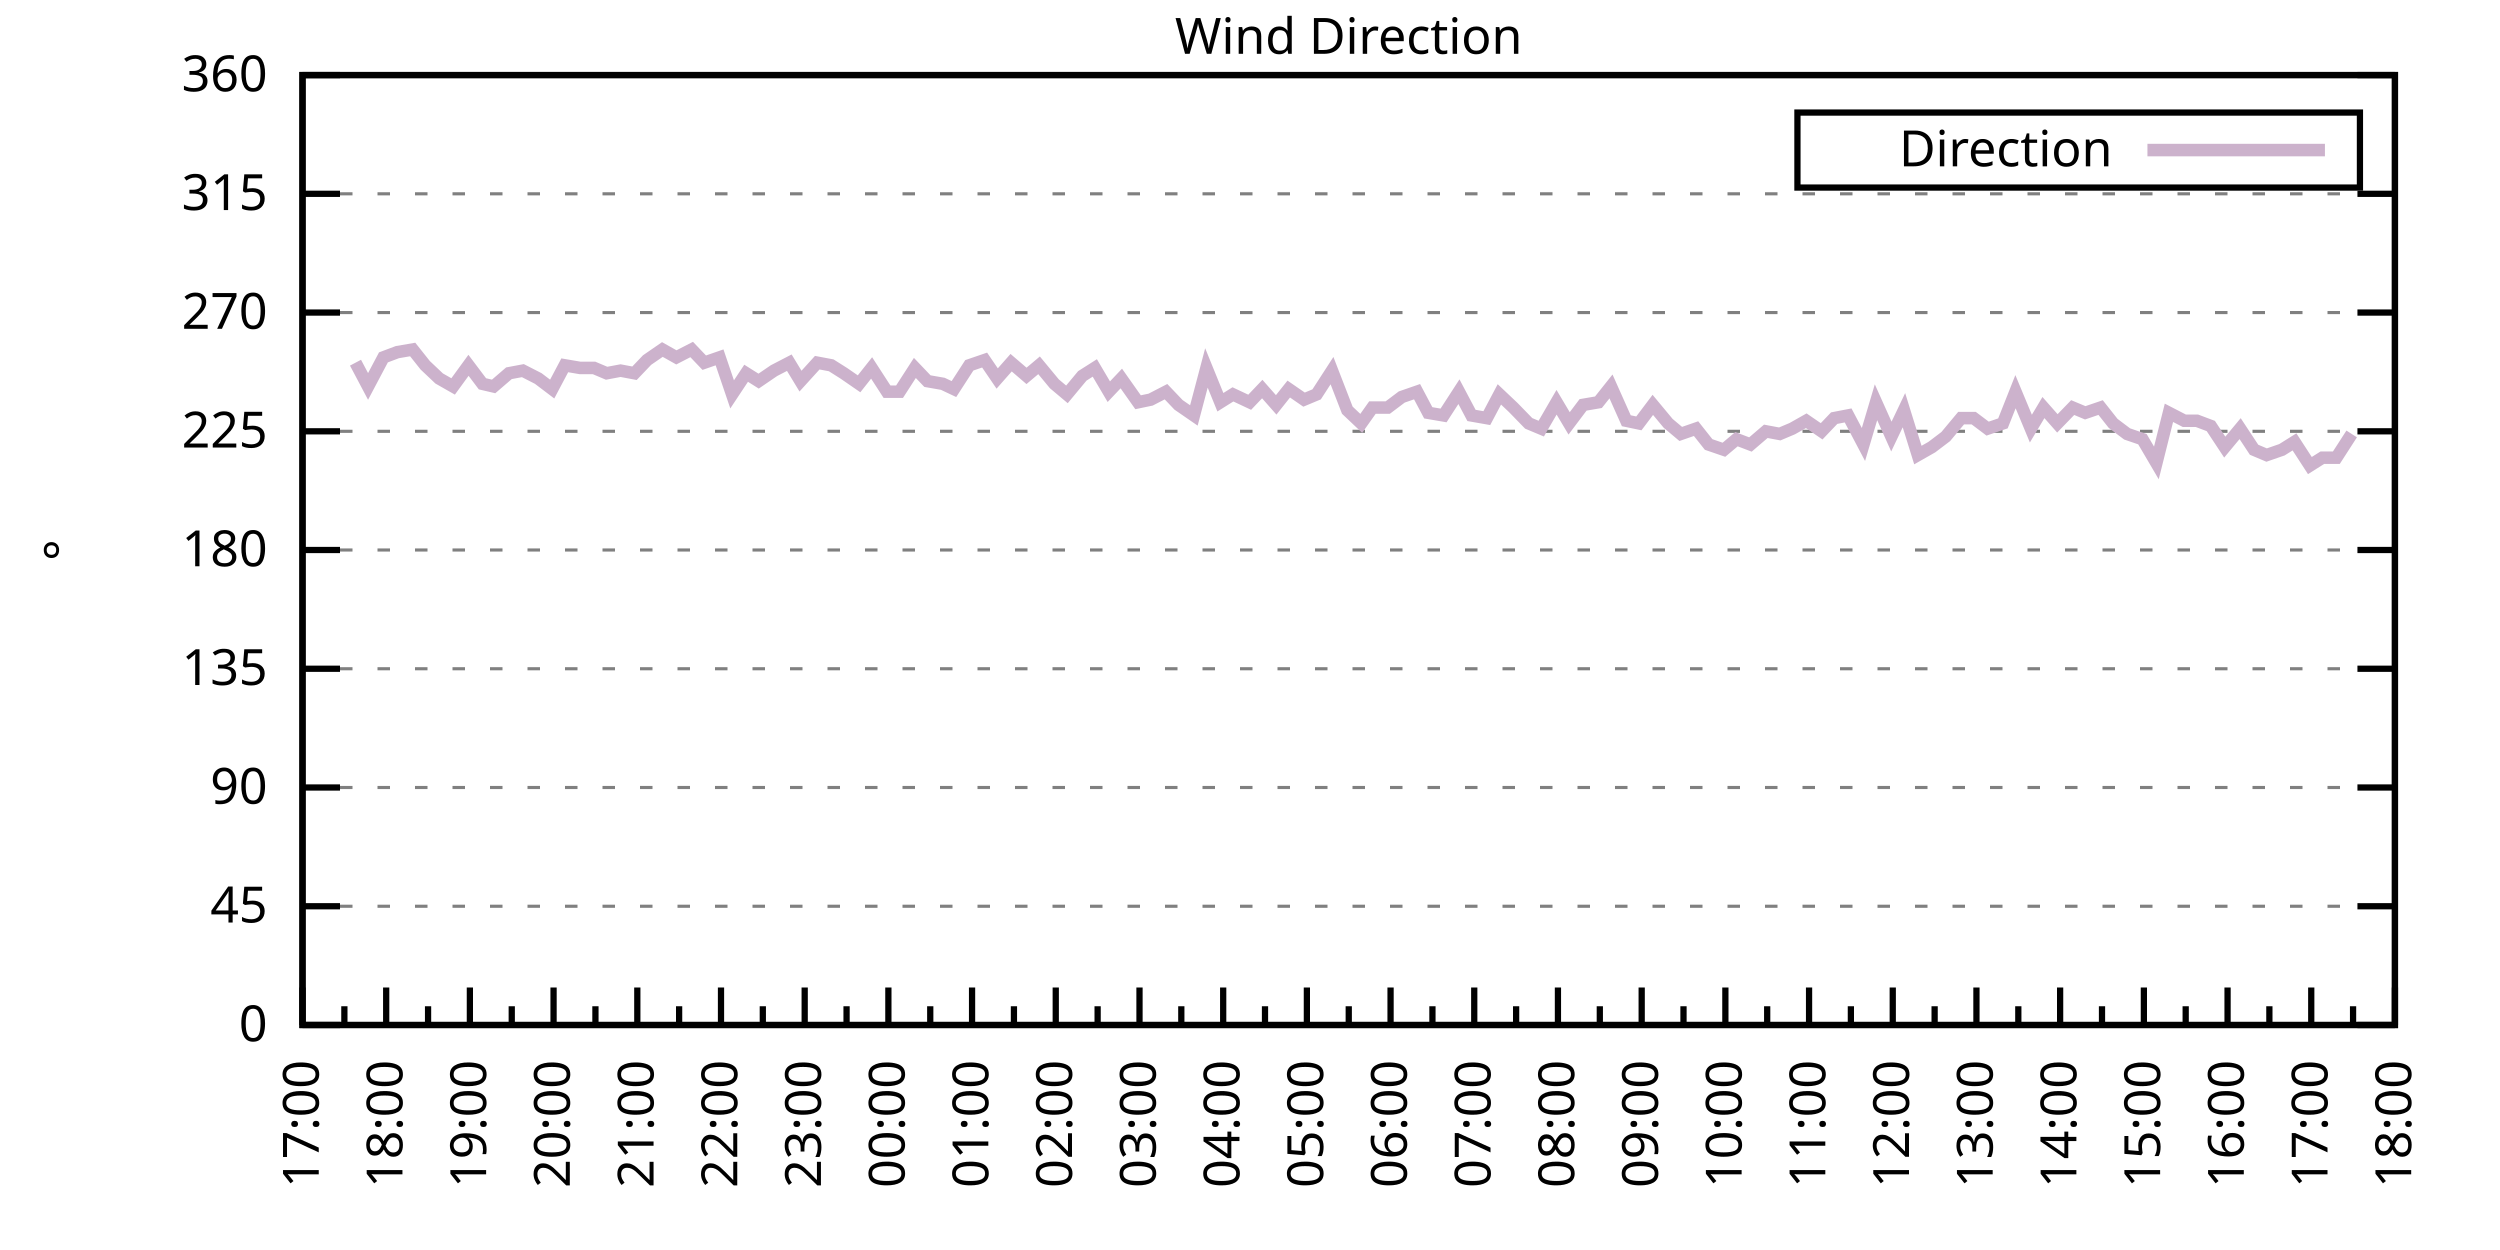
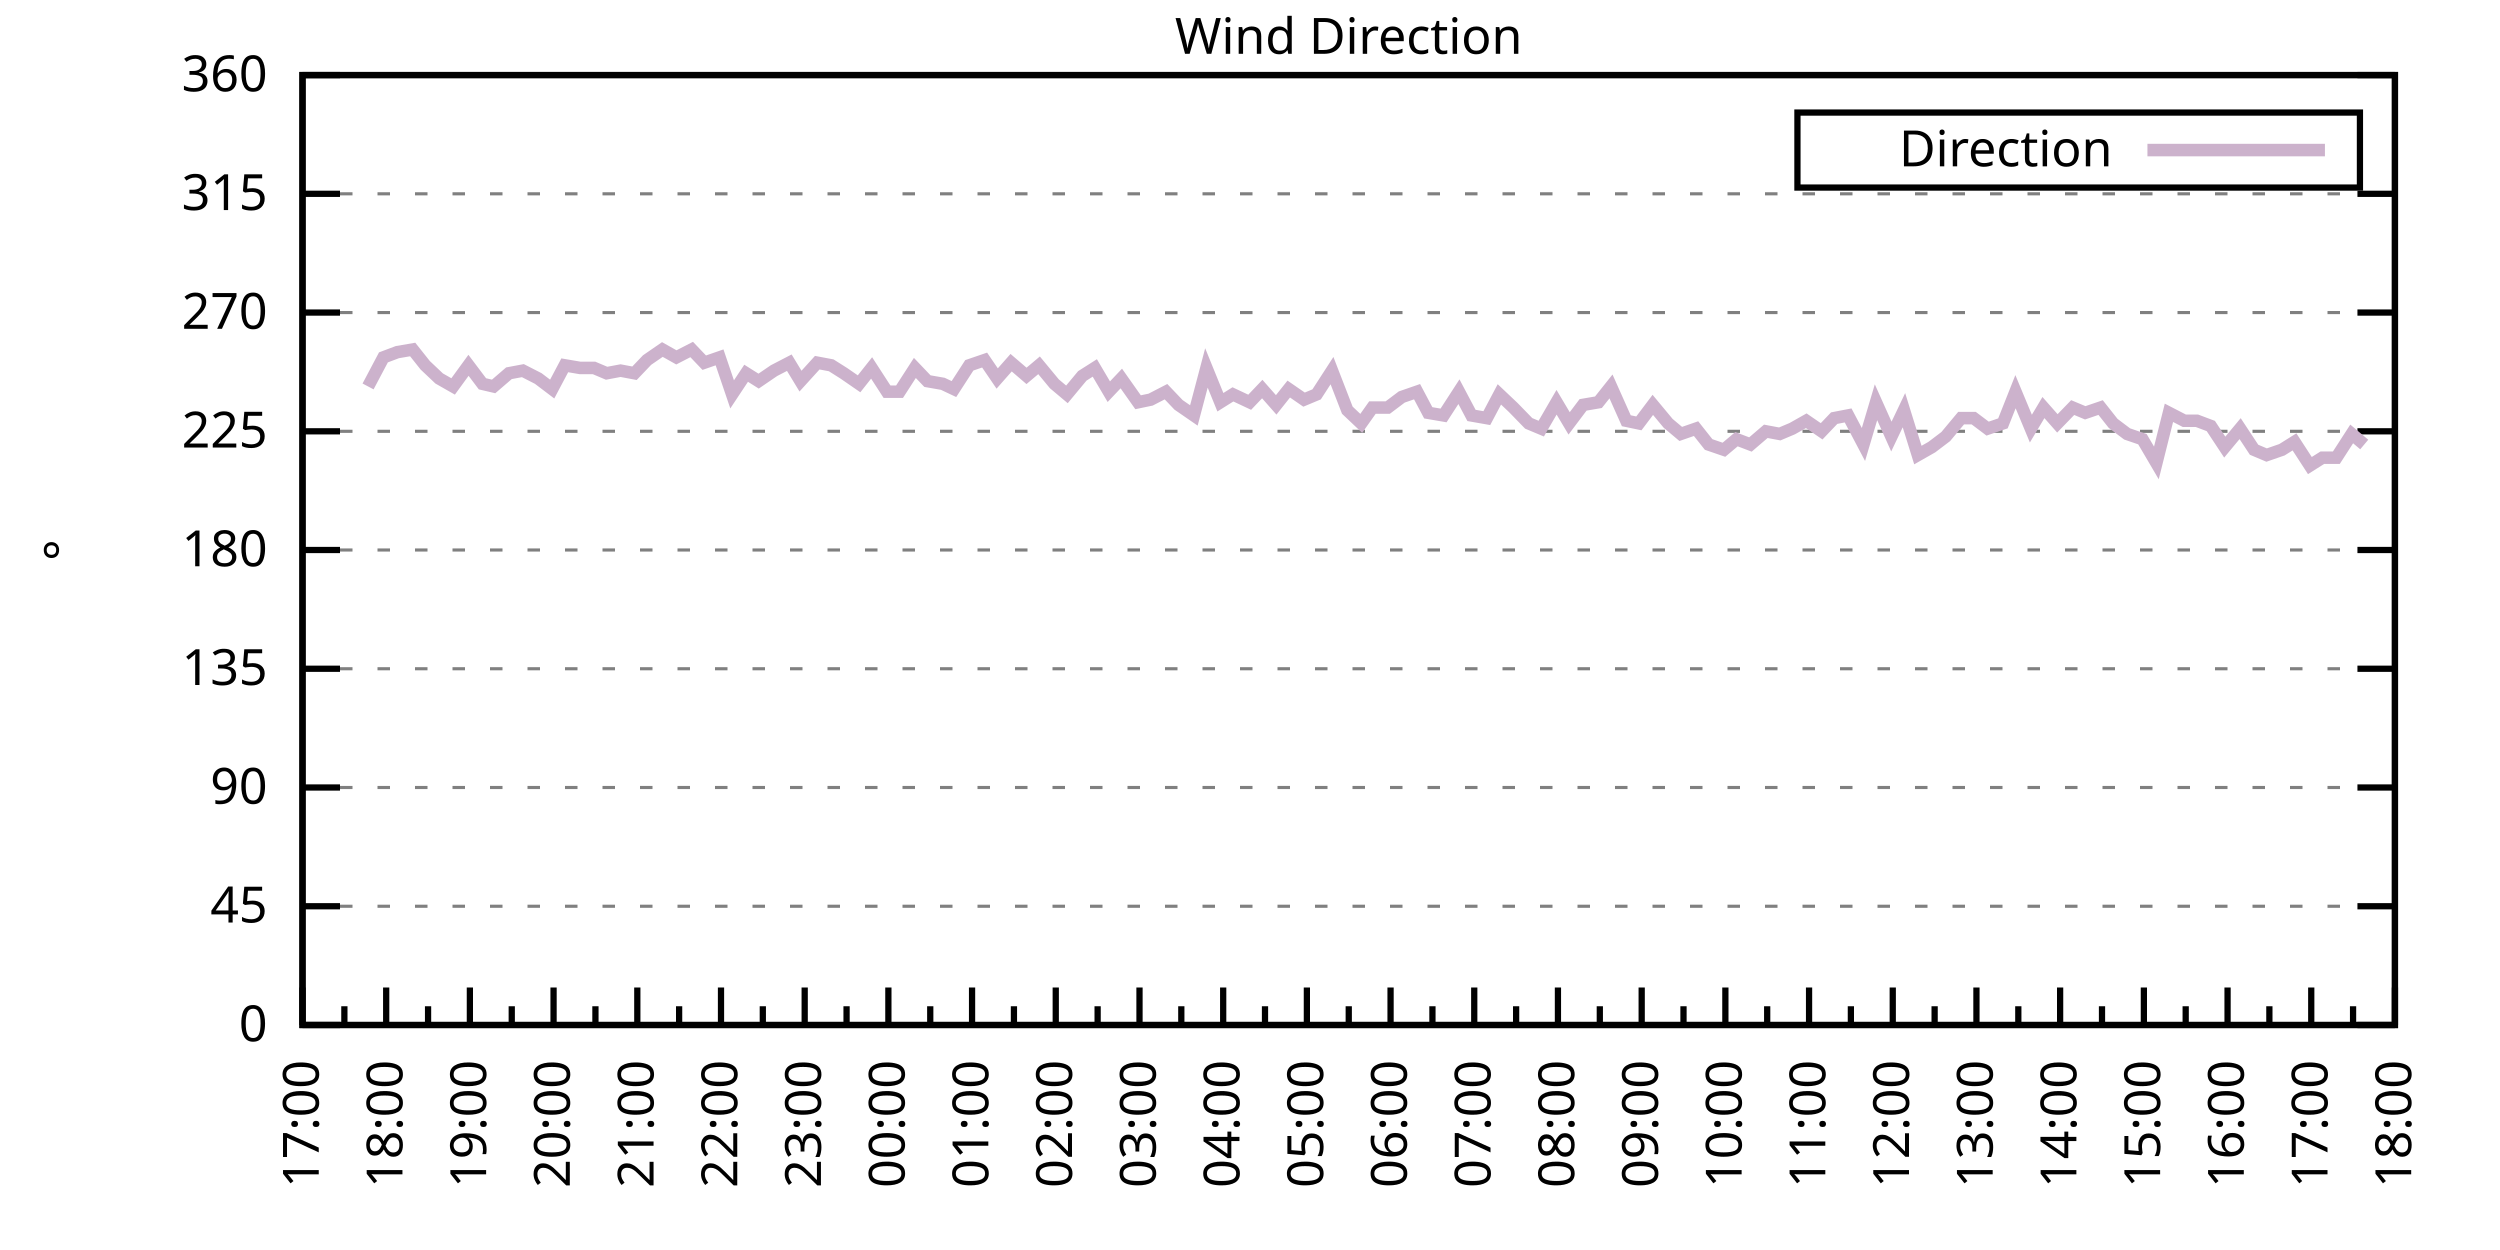
<svg xmlns="http://www.w3.org/2000/svg" xmlns:xlink="http://www.w3.org/1999/xlink" width="400" height="200" viewBox="0 0 400 200">
  <g id="gnuplot_canvas">
    <rect x="0" y="0" width="400" height="200" fill="none" />
    <defs>
      <circle id="gpDot" r="0.5" stroke-width="0.5" stroke="currentColor" />
      <path id="gpPt0" stroke-width="0.333" stroke="currentColor" d="M-1,0 h2 M0,-1 v2" />
      <path id="gpPt1" stroke-width="0.333" stroke="currentColor" d="M-1,-1 L1,1 M1,-1 L-1,1" />
      <path id="gpPt2" stroke-width="0.333" stroke="currentColor" d="M-1,0 L1,0 M0,-1 L0,1 M-1,-1 L1,1 M-1,1 L1,-1" />
      <rect id="gpPt3" stroke-width="0.333" stroke="currentColor" x="-1" y="-1" width="2" height="2" />
      <rect id="gpPt4" stroke-width="0.333" stroke="currentColor" fill="currentColor" x="-1" y="-1" width="2" height="2" />
      <circle id="gpPt5" stroke-width="0.333" stroke="currentColor" cx="0" cy="0" r="1" />
      <use xlink:href="#gpPt5" id="gpPt6" fill="currentColor" stroke="none" />
      <path id="gpPt7" stroke-width="0.333" stroke="currentColor" d="M0,-1.33 L-1.33,0.67 L1.33,0.67 z" />
      <use xlink:href="#gpPt7" id="gpPt8" fill="currentColor" stroke="none" />
      <use xlink:href="#gpPt7" id="gpPt9" stroke="currentColor" transform="rotate(180)" />
      <use xlink:href="#gpPt9" id="gpPt10" fill="currentColor" stroke="none" />
      <use xlink:href="#gpPt3" id="gpPt11" stroke="currentColor" transform="rotate(45)" />
      <use xlink:href="#gpPt11" id="gpPt12" fill="currentColor" stroke="none" />
      <path id="gpPt13" stroke-width="0.333" stroke="currentColor" d="M0,1.330 L1.265,0.411 L0.782,-1.067 L-0.782,-1.076 L-1.265,0.411 z" />
      <use xlink:href="#gpPt13" id="gpPt14" fill="currentColor" stroke="none" />
      <filter id="textbox" filterUnits="objectBoundingBox" x="0" y="0" height="1" width="1">
        <feFlood flood-color="white" flood-opacity="1" result="bgnd" />
        <feComposite in="SourceGraphic" in2="bgnd" operator="atop" />
      </filter>
      <filter id="greybox" filterUnits="objectBoundingBox" x="0" y="0" height="1" width="1">
        <feFlood flood-color="lightgrey" flood-opacity="1" result="grey" />
        <feComposite in="SourceGraphic" in2="grey" operator="atop" />
      </filter>
    </defs>
    <g fill="none" color="white" stroke="currentColor" stroke-width="1.00" stroke-linecap="butt" stroke-linejoin="miter">
</g>
    <g fill="none" color="black" stroke="currentColor" stroke-width="1.00" stroke-linecap="butt" stroke-linejoin="miter">
      <g stroke="none" shape-rendering="crispEdges">
        <polygon fill="rgb(255, 255, 255)" points="48.40,164.00 383.18,164.00 383.18,12.02 48.40,12.02 " />
      </g>
    </g>
    <g fill="none" color="black" stroke="currentColor" stroke-width="1.00" stroke-linecap="butt" stroke-linejoin="miter">
</g>
    <g fill="none" color="black" stroke="black" stroke-width="0.50" stroke-linecap="butt" stroke-linejoin="miter">
</g>
    <g fill="none" color="gray" stroke="currentColor" stroke-width="0.50" stroke-linecap="butt" stroke-linejoin="miter">
      <path stroke="gray" stroke-dasharray="2,4" class="gridline" d="M48.40,164.00 L383.19,164.00  " />
    </g>
    <g fill="none" color="gray" stroke="gray" stroke-width="1.00" stroke-linecap="butt" stroke-linejoin="miter">
</g>
    <g fill="none" color="black" stroke="currentColor" stroke-width="1.00" stroke-linecap="butt" stroke-linejoin="miter">
      <path stroke="black" d="M48.40,164.00 L54.40,164.00 M383.19,164.00 L377.19,164.00  " />
      <g transform="translate(42.80,166.60)" stroke="none" fill="black" font-family="Sans" font-size="8.00" text-anchor="end">
        <text>
          <tspan font-family="Sans"> 0</tspan>
        </text>
      </g>
    </g>
    <g fill="none" color="black" stroke="currentColor" stroke-width="1.00" stroke-linecap="butt" stroke-linejoin="miter">
</g>
    <g fill="none" color="black" stroke="black" stroke-width="0.50" stroke-linecap="butt" stroke-linejoin="miter">
</g>
    <g fill="none" color="gray" stroke="currentColor" stroke-width="0.50" stroke-linecap="butt" stroke-linejoin="miter">
      <path stroke="gray" stroke-dasharray="2,4" class="gridline" d="M48.40,145.00 L383.19,145.00  " />
    </g>
    <g fill="none" color="gray" stroke="gray" stroke-width="1.00" stroke-linecap="butt" stroke-linejoin="miter">
</g>
    <g fill="none" color="black" stroke="currentColor" stroke-width="1.00" stroke-linecap="butt" stroke-linejoin="miter">
      <path stroke="black" d="M48.40,145.00 L54.40,145.00 M383.19,145.00 L377.19,145.00  " />
      <g transform="translate(42.80,147.60)" stroke="none" fill="black" font-family="Sans" font-size="8.00" text-anchor="end">
        <text>
          <tspan font-family="Sans"> 45</tspan>
        </text>
      </g>
    </g>
    <g fill="none" color="black" stroke="currentColor" stroke-width="1.00" stroke-linecap="butt" stroke-linejoin="miter">
</g>
    <g fill="none" color="black" stroke="black" stroke-width="0.50" stroke-linecap="butt" stroke-linejoin="miter">
</g>
    <g fill="none" color="gray" stroke="currentColor" stroke-width="0.50" stroke-linecap="butt" stroke-linejoin="miter">
      <path stroke="gray" stroke-dasharray="2,4" class="gridline" d="M48.40,126.00 L383.19,126.00  " />
    </g>
    <g fill="none" color="gray" stroke="gray" stroke-width="1.00" stroke-linecap="butt" stroke-linejoin="miter">
</g>
    <g fill="none" color="black" stroke="currentColor" stroke-width="1.00" stroke-linecap="butt" stroke-linejoin="miter">
      <path stroke="black" d="M48.40,126.00 L54.40,126.00 M383.19,126.00 L377.19,126.00  " />
      <g transform="translate(42.80,128.60)" stroke="none" fill="black" font-family="Sans" font-size="8.00" text-anchor="end">
        <text>
          <tspan font-family="Sans"> 90</tspan>
        </text>
      </g>
    </g>
    <g fill="none" color="black" stroke="currentColor" stroke-width="1.00" stroke-linecap="butt" stroke-linejoin="miter">
</g>
    <g fill="none" color="black" stroke="black" stroke-width="0.50" stroke-linecap="butt" stroke-linejoin="miter">
</g>
    <g fill="none" color="gray" stroke="currentColor" stroke-width="0.50" stroke-linecap="butt" stroke-linejoin="miter">
      <path stroke="gray" stroke-dasharray="2,4" class="gridline" d="M48.40,107.00 L383.19,107.00  " />
    </g>
    <g fill="none" color="gray" stroke="gray" stroke-width="1.00" stroke-linecap="butt" stroke-linejoin="miter">
</g>
    <g fill="none" color="black" stroke="currentColor" stroke-width="1.00" stroke-linecap="butt" stroke-linejoin="miter">
      <path stroke="black" d="M48.40,107.00 L54.40,107.00 M383.19,107.00 L377.19,107.00  " />
      <g transform="translate(42.80,109.60)" stroke="none" fill="black" font-family="Sans" font-size="8.00" text-anchor="end">
        <text>
          <tspan font-family="Sans"> 135</tspan>
        </text>
      </g>
    </g>
    <g fill="none" color="black" stroke="currentColor" stroke-width="1.00" stroke-linecap="butt" stroke-linejoin="miter">
</g>
    <g fill="none" color="black" stroke="black" stroke-width="0.50" stroke-linecap="butt" stroke-linejoin="miter">
</g>
    <g fill="none" color="gray" stroke="currentColor" stroke-width="0.50" stroke-linecap="butt" stroke-linejoin="miter">
      <path stroke="gray" stroke-dasharray="2,4" class="gridline" d="M48.40,88.00 L383.19,88.00  " />
    </g>
    <g fill="none" color="gray" stroke="gray" stroke-width="1.00" stroke-linecap="butt" stroke-linejoin="miter">
</g>
    <g fill="none" color="black" stroke="currentColor" stroke-width="1.00" stroke-linecap="butt" stroke-linejoin="miter">
      <path stroke="black" d="M48.40,88.00 L54.40,88.00 M383.19,88.00 L377.19,88.00  " />
      <g transform="translate(42.80,90.60)" stroke="none" fill="black" font-family="Sans" font-size="8.00" text-anchor="end">
        <text>
          <tspan font-family="Sans"> 180</tspan>
        </text>
      </g>
    </g>
    <g fill="none" color="black" stroke="currentColor" stroke-width="1.00" stroke-linecap="butt" stroke-linejoin="miter">
</g>
    <g fill="none" color="black" stroke="black" stroke-width="0.50" stroke-linecap="butt" stroke-linejoin="miter">
</g>
    <g fill="none" color="gray" stroke="currentColor" stroke-width="0.50" stroke-linecap="butt" stroke-linejoin="miter">
      <path stroke="gray" stroke-dasharray="2,4" class="gridline" d="M48.40,69.01 L383.19,69.01  " />
    </g>
    <g fill="none" color="gray" stroke="gray" stroke-width="1.00" stroke-linecap="butt" stroke-linejoin="miter">
</g>
    <g fill="none" color="black" stroke="currentColor" stroke-width="1.00" stroke-linecap="butt" stroke-linejoin="miter">
      <path stroke="black" d="M48.40,69.01 L54.40,69.01 M383.19,69.01 L377.19,69.01  " />
      <g transform="translate(42.80,71.61)" stroke="none" fill="black" font-family="Sans" font-size="8.00" text-anchor="end">
        <text>
          <tspan font-family="Sans"> 225</tspan>
        </text>
      </g>
    </g>
    <g fill="none" color="black" stroke="currentColor" stroke-width="1.00" stroke-linecap="butt" stroke-linejoin="miter">
</g>
    <g fill="none" color="black" stroke="black" stroke-width="0.50" stroke-linecap="butt" stroke-linejoin="miter">
</g>
    <g fill="none" color="gray" stroke="currentColor" stroke-width="0.50" stroke-linecap="butt" stroke-linejoin="miter">
      <path stroke="gray" stroke-dasharray="2,4" class="gridline" d="M48.40,50.01 L383.19,50.01  " />
    </g>
    <g fill="none" color="gray" stroke="gray" stroke-width="1.00" stroke-linecap="butt" stroke-linejoin="miter">
</g>
    <g fill="none" color="black" stroke="currentColor" stroke-width="1.00" stroke-linecap="butt" stroke-linejoin="miter">
      <path stroke="black" d="M48.40,50.01 L54.40,50.01 M383.19,50.01 L377.19,50.01  " />
      <g transform="translate(42.80,52.61)" stroke="none" fill="black" font-family="Sans" font-size="8.00" text-anchor="end">
        <text>
          <tspan font-family="Sans"> 270</tspan>
        </text>
      </g>
    </g>
    <g fill="none" color="black" stroke="currentColor" stroke-width="1.00" stroke-linecap="butt" stroke-linejoin="miter">
</g>
    <g fill="none" color="black" stroke="black" stroke-width="0.50" stroke-linecap="butt" stroke-linejoin="miter">
</g>
    <g fill="none" color="gray" stroke="currentColor" stroke-width="0.50" stroke-linecap="butt" stroke-linejoin="miter">
      <path stroke="gray" stroke-dasharray="2,4" class="gridline" d="M48.40,31.01 L383.19,31.01  " />
    </g>
    <g fill="none" color="gray" stroke="gray" stroke-width="1.00" stroke-linecap="butt" stroke-linejoin="miter">
</g>
    <g fill="none" color="black" stroke="currentColor" stroke-width="1.00" stroke-linecap="butt" stroke-linejoin="miter">
      <path stroke="black" d="M48.40,31.01 L54.40,31.01 M383.19,31.01 L377.19,31.01  " />
      <g transform="translate(42.80,33.61)" stroke="none" fill="black" font-family="Sans" font-size="8.00" text-anchor="end">
        <text>
          <tspan font-family="Sans"> 315</tspan>
        </text>
      </g>
    </g>
    <g fill="none" color="black" stroke="currentColor" stroke-width="1.00" stroke-linecap="butt" stroke-linejoin="miter">
</g>
    <g fill="none" color="black" stroke="black" stroke-width="0.50" stroke-linecap="butt" stroke-linejoin="miter">
</g>
    <g fill="none" color="gray" stroke="currentColor" stroke-width="0.50" stroke-linecap="butt" stroke-linejoin="miter">
      <path stroke="gray" stroke-dasharray="2,4" class="gridline" d="M48.40,12.01 L383.19,12.01  " />
    </g>
    <g fill="none" color="gray" stroke="gray" stroke-width="1.00" stroke-linecap="butt" stroke-linejoin="miter">
</g>
    <g fill="none" color="black" stroke="currentColor" stroke-width="1.00" stroke-linecap="butt" stroke-linejoin="miter">
      <path stroke="black" d="M48.40,12.01 L54.40,12.01 M383.19,12.01 L377.19,12.01  " />
      <g transform="translate(42.80,14.61)" stroke="none" fill="black" font-family="Sans" font-size="8.00" text-anchor="end">
        <text>
          <tspan font-family="Sans"> 360</tspan>
        </text>
      </g>
    </g>
    <g fill="none" color="black" stroke="currentColor" stroke-width="1.00" stroke-linecap="butt" stroke-linejoin="miter">
      <path stroke="black" d="M48.40,164.00 L48.40,158.00  " />
      <g transform="translate(51.00,169.60) rotate(270)" stroke="none" fill="black" font-family="Sans" font-size="8.00" text-anchor="end">
        <text>
          <tspan font-family="Sans">17:00</tspan>
        </text>
      </g>
    </g>
    <g fill="none" color="black" stroke="currentColor" stroke-width="1.00" stroke-linecap="butt" stroke-linejoin="miter">
      <path stroke="black" d="M55.10,164.00 L55.10,161.00 M61.79,164.00 L61.79,158.00  " />
      <g transform="translate(64.39,169.60) rotate(270)" stroke="none" fill="black" font-family="Sans" font-size="8.00" text-anchor="end">
        <text>
          <tspan font-family="Sans">18:00</tspan>
        </text>
      </g>
    </g>
    <g fill="none" color="black" stroke="currentColor" stroke-width="1.00" stroke-linecap="butt" stroke-linejoin="miter">
      <path stroke="black" d="M68.49,164.00 L68.49,161.00 M75.18,164.00 L75.18,158.00  " />
      <g transform="translate(77.78,169.60) rotate(270)" stroke="none" fill="black" font-family="Sans" font-size="8.00" text-anchor="end">
        <text>
          <tspan font-family="Sans">19:00</tspan>
        </text>
      </g>
    </g>
    <g fill="none" color="black" stroke="currentColor" stroke-width="1.00" stroke-linecap="butt" stroke-linejoin="miter">
      <path stroke="black" d="M81.88,164.00 L81.88,161.00 M88.57,164.00 L88.57,158.00  " />
      <g transform="translate(91.17,169.60) rotate(270)" stroke="none" fill="black" font-family="Sans" font-size="8.00" text-anchor="end">
        <text>
          <tspan font-family="Sans">20:00</tspan>
        </text>
      </g>
    </g>
    <g fill="none" color="black" stroke="currentColor" stroke-width="1.00" stroke-linecap="butt" stroke-linejoin="miter">
      <path stroke="black" d="M95.27,164.00 L95.27,161.00 M101.97,164.00 L101.97,158.00  " />
      <g transform="translate(104.57,169.60) rotate(270)" stroke="none" fill="black" font-family="Sans" font-size="8.00" text-anchor="end">
        <text>
          <tspan font-family="Sans">21:00</tspan>
        </text>
      </g>
    </g>
    <g fill="none" color="black" stroke="currentColor" stroke-width="1.00" stroke-linecap="butt" stroke-linejoin="miter">
      <path stroke="black" d="M108.66,164.00 L108.66,161.00 M115.36,164.00 L115.36,158.00  " />
      <g transform="translate(117.96,169.60) rotate(270)" stroke="none" fill="black" font-family="Sans" font-size="8.00" text-anchor="end">
        <text>
          <tspan font-family="Sans">22:00</tspan>
        </text>
      </g>
    </g>
    <g fill="none" color="black" stroke="currentColor" stroke-width="1.00" stroke-linecap="butt" stroke-linejoin="miter">
      <path stroke="black" d="M122.05,164.00 L122.05,161.00 M128.75,164.00 L128.75,158.00  " />
      <g transform="translate(131.35,169.60) rotate(270)" stroke="none" fill="black" font-family="Sans" font-size="8.00" text-anchor="end">
        <text>
          <tspan font-family="Sans">23:00</tspan>
        </text>
      </g>
    </g>
    <g fill="none" color="black" stroke="currentColor" stroke-width="1.00" stroke-linecap="butt" stroke-linejoin="miter">
      <path stroke="black" d="M135.45,164.00 L135.45,161.00 M142.14,164.00 L142.14,158.00  " />
      <g transform="translate(144.74,169.60) rotate(270)" stroke="none" fill="black" font-family="Sans" font-size="8.00" text-anchor="end">
        <text>
          <tspan font-family="Sans">00:00</tspan>
        </text>
      </g>
    </g>
    <g fill="none" color="black" stroke="currentColor" stroke-width="1.00" stroke-linecap="butt" stroke-linejoin="miter">
      <path stroke="black" d="M148.84,164.00 L148.84,161.00 M155.53,164.00 L155.53,158.00  " />
      <g transform="translate(158.13,169.60) rotate(270)" stroke="none" fill="black" font-family="Sans" font-size="8.00" text-anchor="end">
        <text>
          <tspan font-family="Sans">01:00</tspan>
        </text>
      </g>
    </g>
    <g fill="none" color="black" stroke="currentColor" stroke-width="1.00" stroke-linecap="butt" stroke-linejoin="miter">
      <path stroke="black" d="M162.23,164.00 L162.23,161.00 M168.92,164.00 L168.92,158.00  " />
      <g transform="translate(171.52,169.60) rotate(270)" stroke="none" fill="black" font-family="Sans" font-size="8.00" text-anchor="end">
        <text>
          <tspan font-family="Sans">02:00</tspan>
        </text>
      </g>
    </g>
    <g fill="none" color="black" stroke="currentColor" stroke-width="1.00" stroke-linecap="butt" stroke-linejoin="miter">
      <path stroke="black" d="M175.62,164.00 L175.62,161.00 M182.32,164.00 L182.32,158.00  " />
      <g transform="translate(184.92,169.60) rotate(270)" stroke="none" fill="black" font-family="Sans" font-size="8.00" text-anchor="end">
        <text>
          <tspan font-family="Sans">03:00</tspan>
        </text>
      </g>
    </g>
    <g fill="none" color="black" stroke="currentColor" stroke-width="1.00" stroke-linecap="butt" stroke-linejoin="miter">
      <path stroke="black" d="M189.01,164.00 L189.01,161.00 M195.71,164.00 L195.71,158.00  " />
      <g transform="translate(198.31,169.60) rotate(270)" stroke="none" fill="black" font-family="Sans" font-size="8.00" text-anchor="end">
        <text>
          <tspan font-family="Sans">04:00</tspan>
        </text>
      </g>
    </g>
    <g fill="none" color="black" stroke="currentColor" stroke-width="1.00" stroke-linecap="butt" stroke-linejoin="miter">
      <path stroke="black" d="M202.40,164.00 L202.40,161.00 M209.10,164.00 L209.10,158.00  " />
      <g transform="translate(211.70,169.60) rotate(270)" stroke="none" fill="black" font-family="Sans" font-size="8.00" text-anchor="end">
        <text>
          <tspan font-family="Sans">05:00</tspan>
        </text>
      </g>
    </g>
    <g fill="none" color="black" stroke="currentColor" stroke-width="1.00" stroke-linecap="butt" stroke-linejoin="miter">
      <path stroke="black" d="M215.80,164.00 L215.80,161.00 M222.49,164.00 L222.49,158.00  " />
      <g transform="translate(225.09,169.60) rotate(270)" stroke="none" fill="black" font-family="Sans" font-size="8.00" text-anchor="end">
        <text>
          <tspan font-family="Sans">06:00</tspan>
        </text>
      </g>
    </g>
    <g fill="none" color="black" stroke="currentColor" stroke-width="1.00" stroke-linecap="butt" stroke-linejoin="miter">
      <path stroke="black" d="M229.19,164.00 L229.19,161.00 M235.88,164.00 L235.88,158.00  " />
      <g transform="translate(238.48,169.60) rotate(270)" stroke="none" fill="black" font-family="Sans" font-size="8.00" text-anchor="end">
        <text>
          <tspan font-family="Sans">07:00</tspan>
        </text>
      </g>
    </g>
    <g fill="none" color="black" stroke="currentColor" stroke-width="1.00" stroke-linecap="butt" stroke-linejoin="miter">
      <path stroke="black" d="M242.58,164.00 L242.58,161.00 M249.27,164.00 L249.27,158.00  " />
      <g transform="translate(251.87,169.60) rotate(270)" stroke="none" fill="black" font-family="Sans" font-size="8.00" text-anchor="end">
        <text>
          <tspan font-family="Sans">08:00</tspan>
        </text>
      </g>
    </g>
    <g fill="none" color="black" stroke="currentColor" stroke-width="1.00" stroke-linecap="butt" stroke-linejoin="miter">
      <path stroke="black" d="M255.97,164.00 L255.97,161.00 M262.67,164.00 L262.67,158.00  " />
      <g transform="translate(265.27,169.60) rotate(270)" stroke="none" fill="black" font-family="Sans" font-size="8.00" text-anchor="end">
        <text>
          <tspan font-family="Sans">09:00</tspan>
        </text>
      </g>
    </g>
    <g fill="none" color="black" stroke="currentColor" stroke-width="1.00" stroke-linecap="butt" stroke-linejoin="miter">
      <path stroke="black" d="M269.36,164.00 L269.36,161.00 M276.06,164.00 L276.06,158.00  " />
      <g transform="translate(278.66,169.60) rotate(270)" stroke="none" fill="black" font-family="Sans" font-size="8.00" text-anchor="end">
        <text>
          <tspan font-family="Sans">10:00</tspan>
        </text>
      </g>
    </g>
    <g fill="none" color="black" stroke="currentColor" stroke-width="1.00" stroke-linecap="butt" stroke-linejoin="miter">
      <path stroke="black" d="M282.75,164.00 L282.75,161.00 M289.45,164.00 L289.45,158.00  " />
      <g transform="translate(292.05,169.60) rotate(270)" stroke="none" fill="black" font-family="Sans" font-size="8.00" text-anchor="end">
        <text>
          <tspan font-family="Sans">11:00</tspan>
        </text>
      </g>
    </g>
    <g fill="none" color="black" stroke="currentColor" stroke-width="1.00" stroke-linecap="butt" stroke-linejoin="miter">
      <path stroke="black" d="M296.14,164.00 L296.14,161.00 M302.84,164.00 L302.84,158.00  " />
      <g transform="translate(305.44,169.60) rotate(270)" stroke="none" fill="black" font-family="Sans" font-size="8.00" text-anchor="end">
        <text>
          <tspan font-family="Sans">12:00</tspan>
        </text>
      </g>
    </g>
    <g fill="none" color="black" stroke="currentColor" stroke-width="1.00" stroke-linecap="butt" stroke-linejoin="miter">
      <path stroke="black" d="M309.54,164.00 L309.54,161.00 M316.23,164.00 L316.23,158.00  " />
      <g transform="translate(318.83,169.60) rotate(270)" stroke="none" fill="black" font-family="Sans" font-size="8.00" text-anchor="end">
        <text>
          <tspan font-family="Sans">13:00</tspan>
        </text>
      </g>
    </g>
    <g fill="none" color="black" stroke="currentColor" stroke-width="1.00" stroke-linecap="butt" stroke-linejoin="miter">
      <path stroke="black" d="M322.93,164.00 L322.93,161.00 M329.62,164.00 L329.62,158.00  " />
      <g transform="translate(332.22,169.60) rotate(270)" stroke="none" fill="black" font-family="Sans" font-size="8.00" text-anchor="end">
        <text>
          <tspan font-family="Sans">14:00</tspan>
        </text>
      </g>
    </g>
    <g fill="none" color="black" stroke="currentColor" stroke-width="1.00" stroke-linecap="butt" stroke-linejoin="miter">
      <path stroke="black" d="M336.32,164.00 L336.32,161.00 M343.02,164.00 L343.02,158.00  " />
      <g transform="translate(345.62,169.60) rotate(270)" stroke="none" fill="black" font-family="Sans" font-size="8.00" text-anchor="end">
        <text>
          <tspan font-family="Sans">15:00</tspan>
        </text>
      </g>
    </g>
    <g fill="none" color="black" stroke="currentColor" stroke-width="1.00" stroke-linecap="butt" stroke-linejoin="miter">
      <path stroke="black" d="M349.71,164.00 L349.71,161.00 M356.41,164.00 L356.41,158.00  " />
      <g transform="translate(359.01,169.60) rotate(270)" stroke="none" fill="black" font-family="Sans" font-size="8.00" text-anchor="end">
        <text>
          <tspan font-family="Sans">16:00</tspan>
        </text>
      </g>
    </g>
    <g fill="none" color="black" stroke="currentColor" stroke-width="1.00" stroke-linecap="butt" stroke-linejoin="miter">
      <path stroke="black" d="M363.10,164.00 L363.10,161.00 M369.80,164.00 L369.80,158.00  " />
      <g transform="translate(372.40,169.60) rotate(270)" stroke="none" fill="black" font-family="Sans" font-size="8.00" text-anchor="end">
        <text>
          <tspan font-family="Sans">17:00</tspan>
        </text>
      </g>
    </g>
    <g fill="none" color="black" stroke="currentColor" stroke-width="1.00" stroke-linecap="butt" stroke-linejoin="miter">
      <path stroke="black" d="M376.49,164.00 L376.49,161.00 M383.19,164.00 L383.19,158.00  " />
      <g transform="translate(385.79,169.60) rotate(270)" stroke="none" fill="black" font-family="Sans" font-size="8.00" text-anchor="end">
        <text>
          <tspan font-family="Sans">18:00</tspan>
        </text>
      </g>
    </g>
    <g fill="none" color="black" stroke="currentColor" stroke-width="1.00" stroke-linecap="butt" stroke-linejoin="miter">
</g>
    <g fill="none" color="black" stroke="currentColor" stroke-width="1.00" stroke-linecap="butt" stroke-linejoin="miter">
      <path stroke="black" d="M48.40,12.01 L48.40,164.00 L383.19,164.00 L383.19,12.01 L48.40,12.01 Z  " />
    </g>
    <g fill="none" color="black" stroke="currentColor" stroke-width="1.00" stroke-linecap="butt" stroke-linejoin="miter">
      <g transform="translate(12.80,88.01) rotate(270)" stroke="none" fill="black" font-family="Sans" font-size="8.00" text-anchor="middle">
        <text>
          <tspan font-family="Sans">°</tspan>
        </text>
      </g>
    </g>
    <g fill="none" color="black" stroke="currentColor" stroke-width="1.00" stroke-linecap="butt" stroke-linejoin="miter">
</g>
    <g fill="none" color="black" stroke="currentColor" stroke-width="1.00" stroke-linecap="butt" stroke-linejoin="miter">
      <path stroke="black" d="M287.59,30.01 L287.59,18.01 L377.59,18.01 L377.59,30.01 L287.59,30.01 Z  " />
    </g>
    <g id="Wind_direction_plot_1">
      <g fill="none" color="white" stroke="black" stroke-width="2.00" stroke-linecap="butt" stroke-linejoin="miter">
</g>
      <g fill="none" color="black" stroke="currentColor" stroke-width="2.00" stroke-linecap="butt" stroke-linejoin="miter">
        <g transform="translate(337.99,26.61)" stroke="none" fill="black" font-family="Sans" font-size="8.00" text-anchor="end">
          <text>
            <tspan font-family="Sans">Direction</tspan>
          </text>
        </g>
      </g>
      <g fill="none" color="black" stroke="currentColor" stroke-width="2.00" stroke-linecap="butt" stroke-linejoin="miter">
-         <path stroke="rgb(204, 178, 204)" d="M343.59,24.01 L371.99,24.01 M56.88,58.03 L58.89,61.83 L61.35,57.18 L63.58,56.34 L66.03,55.92 L68.04,58.45   L70.27,60.56 L72.50,61.83 L74.96,58.45 L77.19,61.41 L78.98,61.83 L81.43,59.72 L83.66,59.30 L86.12,60.56   L88.35,62.25 L90.36,58.45 L92.82,58.87 L95.05,58.87 L97.06,59.72 L99.29,59.30 L101.52,59.72 L103.53,57.61   L105.98,55.92 L108.22,57.18 L110.67,55.92 L112.68,58.03 L115.13,57.18 L117.14,63.10 L119.38,59.72 L121.38,60.98   L123.84,59.30 L126.29,58.03 L128.08,60.98 L130.76,58.03 L132.99,58.45 L135.00,59.72 L137.45,61.41 L139.46,58.87   L141.92,62.67 L143.93,62.67 L146.38,58.87 L148.39,60.98 L150.85,61.41 L152.63,62.25 L155.09,58.45 L157.54,57.61   L159.55,60.56 L161.78,58.03 L164.24,60.14 L166.25,58.45 L168.70,61.41 L170.71,63.10 L173.17,60.14 L175.17,58.87   L177.41,62.67 L179.41,60.56 L182.09,64.36 L184.10,63.94 L186.56,62.67 L188.57,64.78 L191.02,66.47 L193.03,58.87   L195.26,64.36 L197.27,63.10 L199.95,64.36 L201.96,62.25 L204.19,64.78 L206.20,62.25 L208.65,63.94 L210.66,63.10   L213.12,59.30 L215.57,65.63 L217.80,67.74 L219.59,65.21 L222.04,65.21 L224.28,63.52 L226.73,62.67 L228.52,66.05   L230.97,66.47 L233.43,62.67 L235.44,66.47 L237.89,66.90 L239.90,63.10 L242.13,65.21 L244.59,67.74 L246.60,68.58   L249.05,64.36 L251.06,67.74 L253.29,64.78 L255.75,64.36 L257.76,61.83 L260.21,67.32 L262.22,67.74 L264.45,64.78   L266.91,67.74 L268.92,69.43 L271.37,68.58 L273.38,71.12 L275.83,71.96 L277.84,70.27 L280.07,71.12 L282.53,69.01   L284.76,69.43 L286.77,68.58 L289.00,67.32 L291.46,69.01 L293.47,66.90 L295.70,66.47 L298.15,71.12 L300.16,64.36   L302.62,69.85 L304.63,65.63 L306.86,72.81 L309.09,71.54 L311.32,69.85 L313.78,66.90 L315.79,66.90 L318.02,68.58   L320.47,67.74 L322.48,62.67 L324.94,68.58 L326.95,65.21 L329.18,67.74 L331.63,65.21 L333.64,66.05 L336.10,65.21   L338.10,67.74 L340.34,69.43 L342.79,70.27 L345.02,74.07 L347.03,66.05 L349.49,67.32 L351.50,67.32 L353.73,68.16   L355.96,71.54 L358.42,68.58 L360.65,71.96 L362.66,72.81 L365.11,71.96 L367.12,70.70 L369.58,74.49 L371.58,73.23   L373.82,73.23 L376.27,69.43  " />
+         <path stroke="rgb(204, 178, 204)" d="M343.59,24.01 L371.99,24.01 M58.89,61.83 L61.35,57.18 L63.58,56.34 L66.03,55.92 L68.04,58.45 L70.27,60.56   L72.50,61.83 L74.96,58.45 L77.19,61.41 L78.98,61.83 L81.43,59.72 L83.66,59.30 L86.12,60.56 L88.35,62.25   L90.36,58.45 L92.82,58.87 L95.05,58.87 L97.06,59.72 L99.29,59.30 L101.52,59.72 L103.53,57.61 L105.98,55.92   L108.22,57.18 L110.67,55.92 L112.68,58.03 L115.13,57.18 L117.14,63.10 L119.38,59.72 L121.38,60.98 L123.84,59.30   L126.29,58.03 L128.08,60.98 L130.76,58.03 L132.99,58.45 L135.00,59.72 L137.45,61.41 L139.46,58.87 L141.92,62.67   L143.93,62.67 L146.38,58.87 L148.39,60.98 L150.85,61.41 L152.63,62.25 L155.09,58.45 L157.54,57.61 L159.55,60.56   L161.78,58.03 L164.24,60.14 L166.25,58.45 L168.70,61.41 L170.71,63.10 L173.17,60.14 L175.17,58.87 L177.41,62.67   L179.41,60.56 L182.09,64.36 L184.10,63.94 L186.56,62.67 L188.57,64.78 L191.02,66.47 L193.03,58.87 L195.26,64.36   L197.27,63.10 L199.95,64.36 L201.96,62.25 L204.19,64.78 L206.20,62.25 L208.65,63.94 L210.66,63.10 L213.12,59.30   L215.57,65.63 L217.80,67.74 L219.59,65.21 L222.04,65.21 L224.28,63.52 L226.73,62.67 L228.52,66.05 L230.97,66.47   L233.43,62.67 L235.44,66.47 L237.89,66.90 L239.90,63.10 L242.13,65.21 L244.59,67.74 L246.60,68.58 L249.05,64.36   L251.06,67.74 L253.29,64.78 L255.75,64.36 L257.76,61.83 L260.21,67.32 L262.22,67.74 L264.45,64.78 L266.91,67.74   L268.92,69.43 L271.37,68.58 L273.38,71.12 L275.83,71.96 L277.84,70.27 L280.07,71.12 L282.53,69.01 L284.76,69.43   L286.77,68.58 L289.00,67.32 L291.46,69.01 L293.47,66.90 L295.70,66.47 L298.15,71.12 L300.16,64.36 L302.62,69.85   L304.63,65.63 L306.86,72.81 L309.09,71.54 L311.32,69.85 L313.78,66.90 L315.79,66.90 L318.02,68.58 L320.47,67.74   L322.48,62.67 L324.94,68.58 L326.95,65.21 L329.18,67.74 L331.63,65.21 L333.64,66.05 L336.10,65.21 L338.10,67.74   L340.34,69.43 L342.79,70.27 L345.02,74.07 L347.03,66.05 L349.49,67.32 L351.50,67.32 L353.73,68.16 L355.96,71.54   L358.42,68.58 L360.65,71.96 L362.66,72.81 L365.11,71.96 L367.12,70.70 L369.58,74.49 L371.58,73.23 L373.82,73.23   L376.27,69.43 L378.28,71.12  " />
      </g>
    </g>
    <g fill="none" color="black" stroke="currentColor" stroke-width="2.00" stroke-linecap="butt" stroke-linejoin="miter">
</g>
    <g fill="none" color="black" stroke="black" stroke-width="1.00" stroke-linecap="butt" stroke-linejoin="miter">
</g>
    <g fill="none" color="black" stroke="currentColor" stroke-width="1.00" stroke-linecap="butt" stroke-linejoin="miter">
      <path stroke="black" d="M48.40,12.01 L48.40,164.00 L383.19,164.00 L383.19,12.01 L48.40,12.01 Z  " />
    </g>
    <g fill="none" color="black" stroke="currentColor" stroke-width="1.00" stroke-linecap="butt" stroke-linejoin="miter">
      <g transform="translate(215.79,8.61)" stroke="none" fill="black" font-family="Sans" font-size="8.00" text-anchor="middle">
        <text>
          <tspan font-family="Sans">Wind Direction</tspan>
        </text>
      </g>
    </g>
    <g fill="none" color="black" stroke="currentColor" stroke-width="1.00" stroke-linecap="butt" stroke-linejoin="miter">
</g>
  </g>
</svg>
